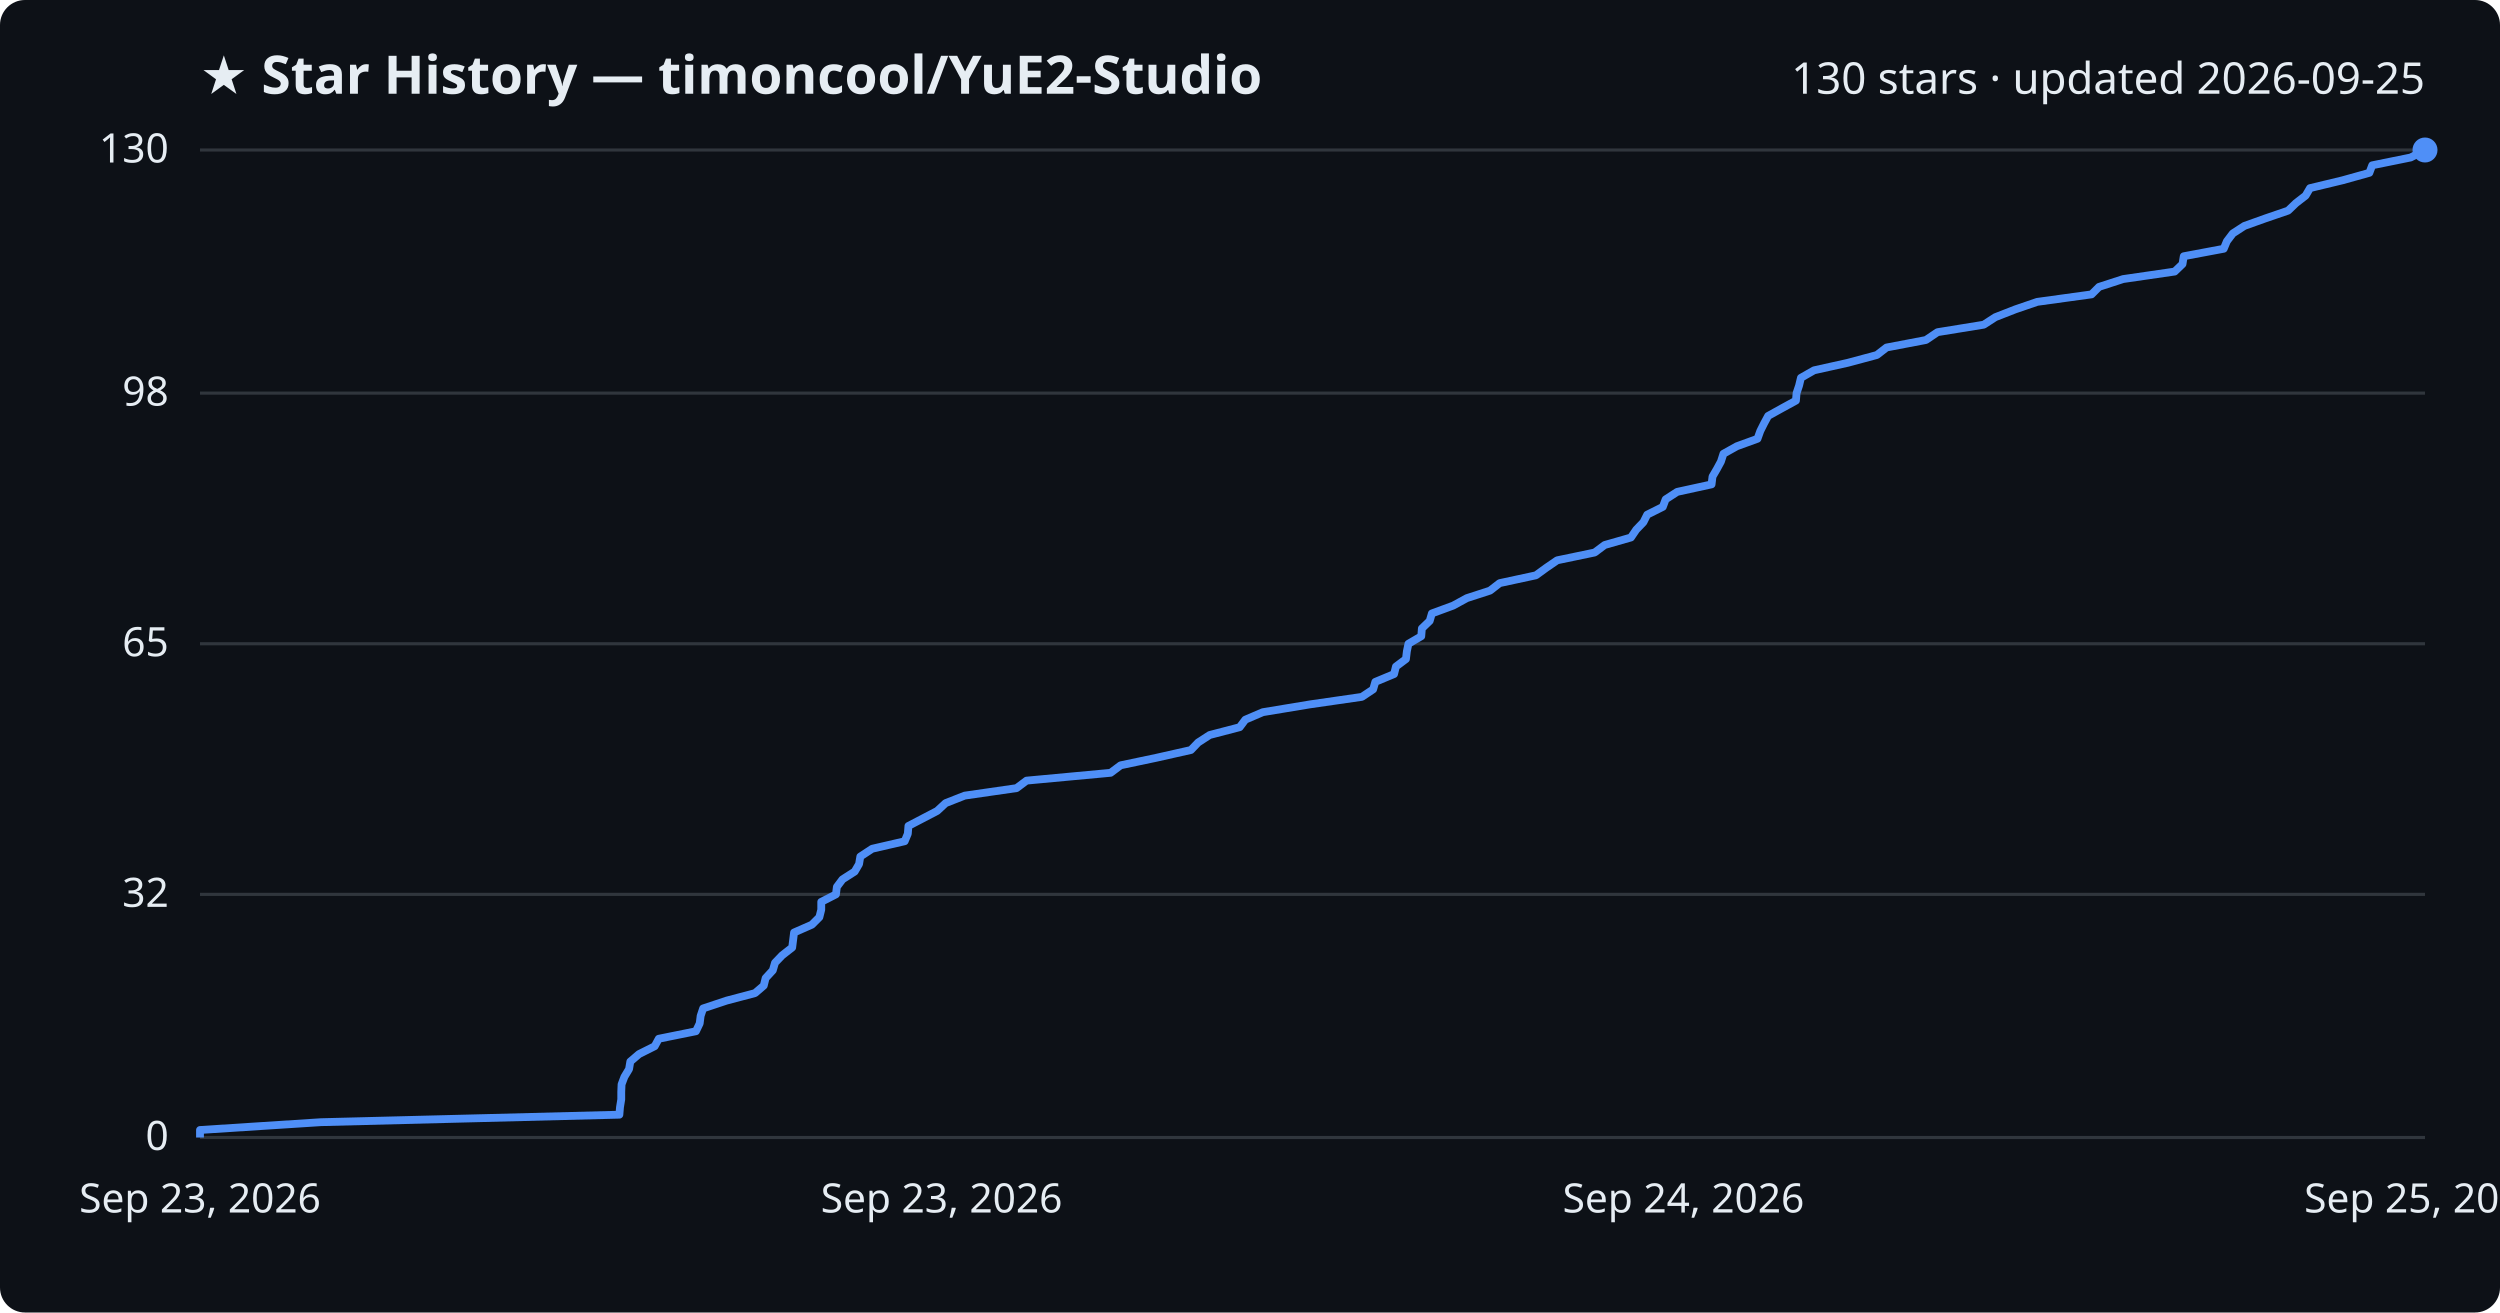
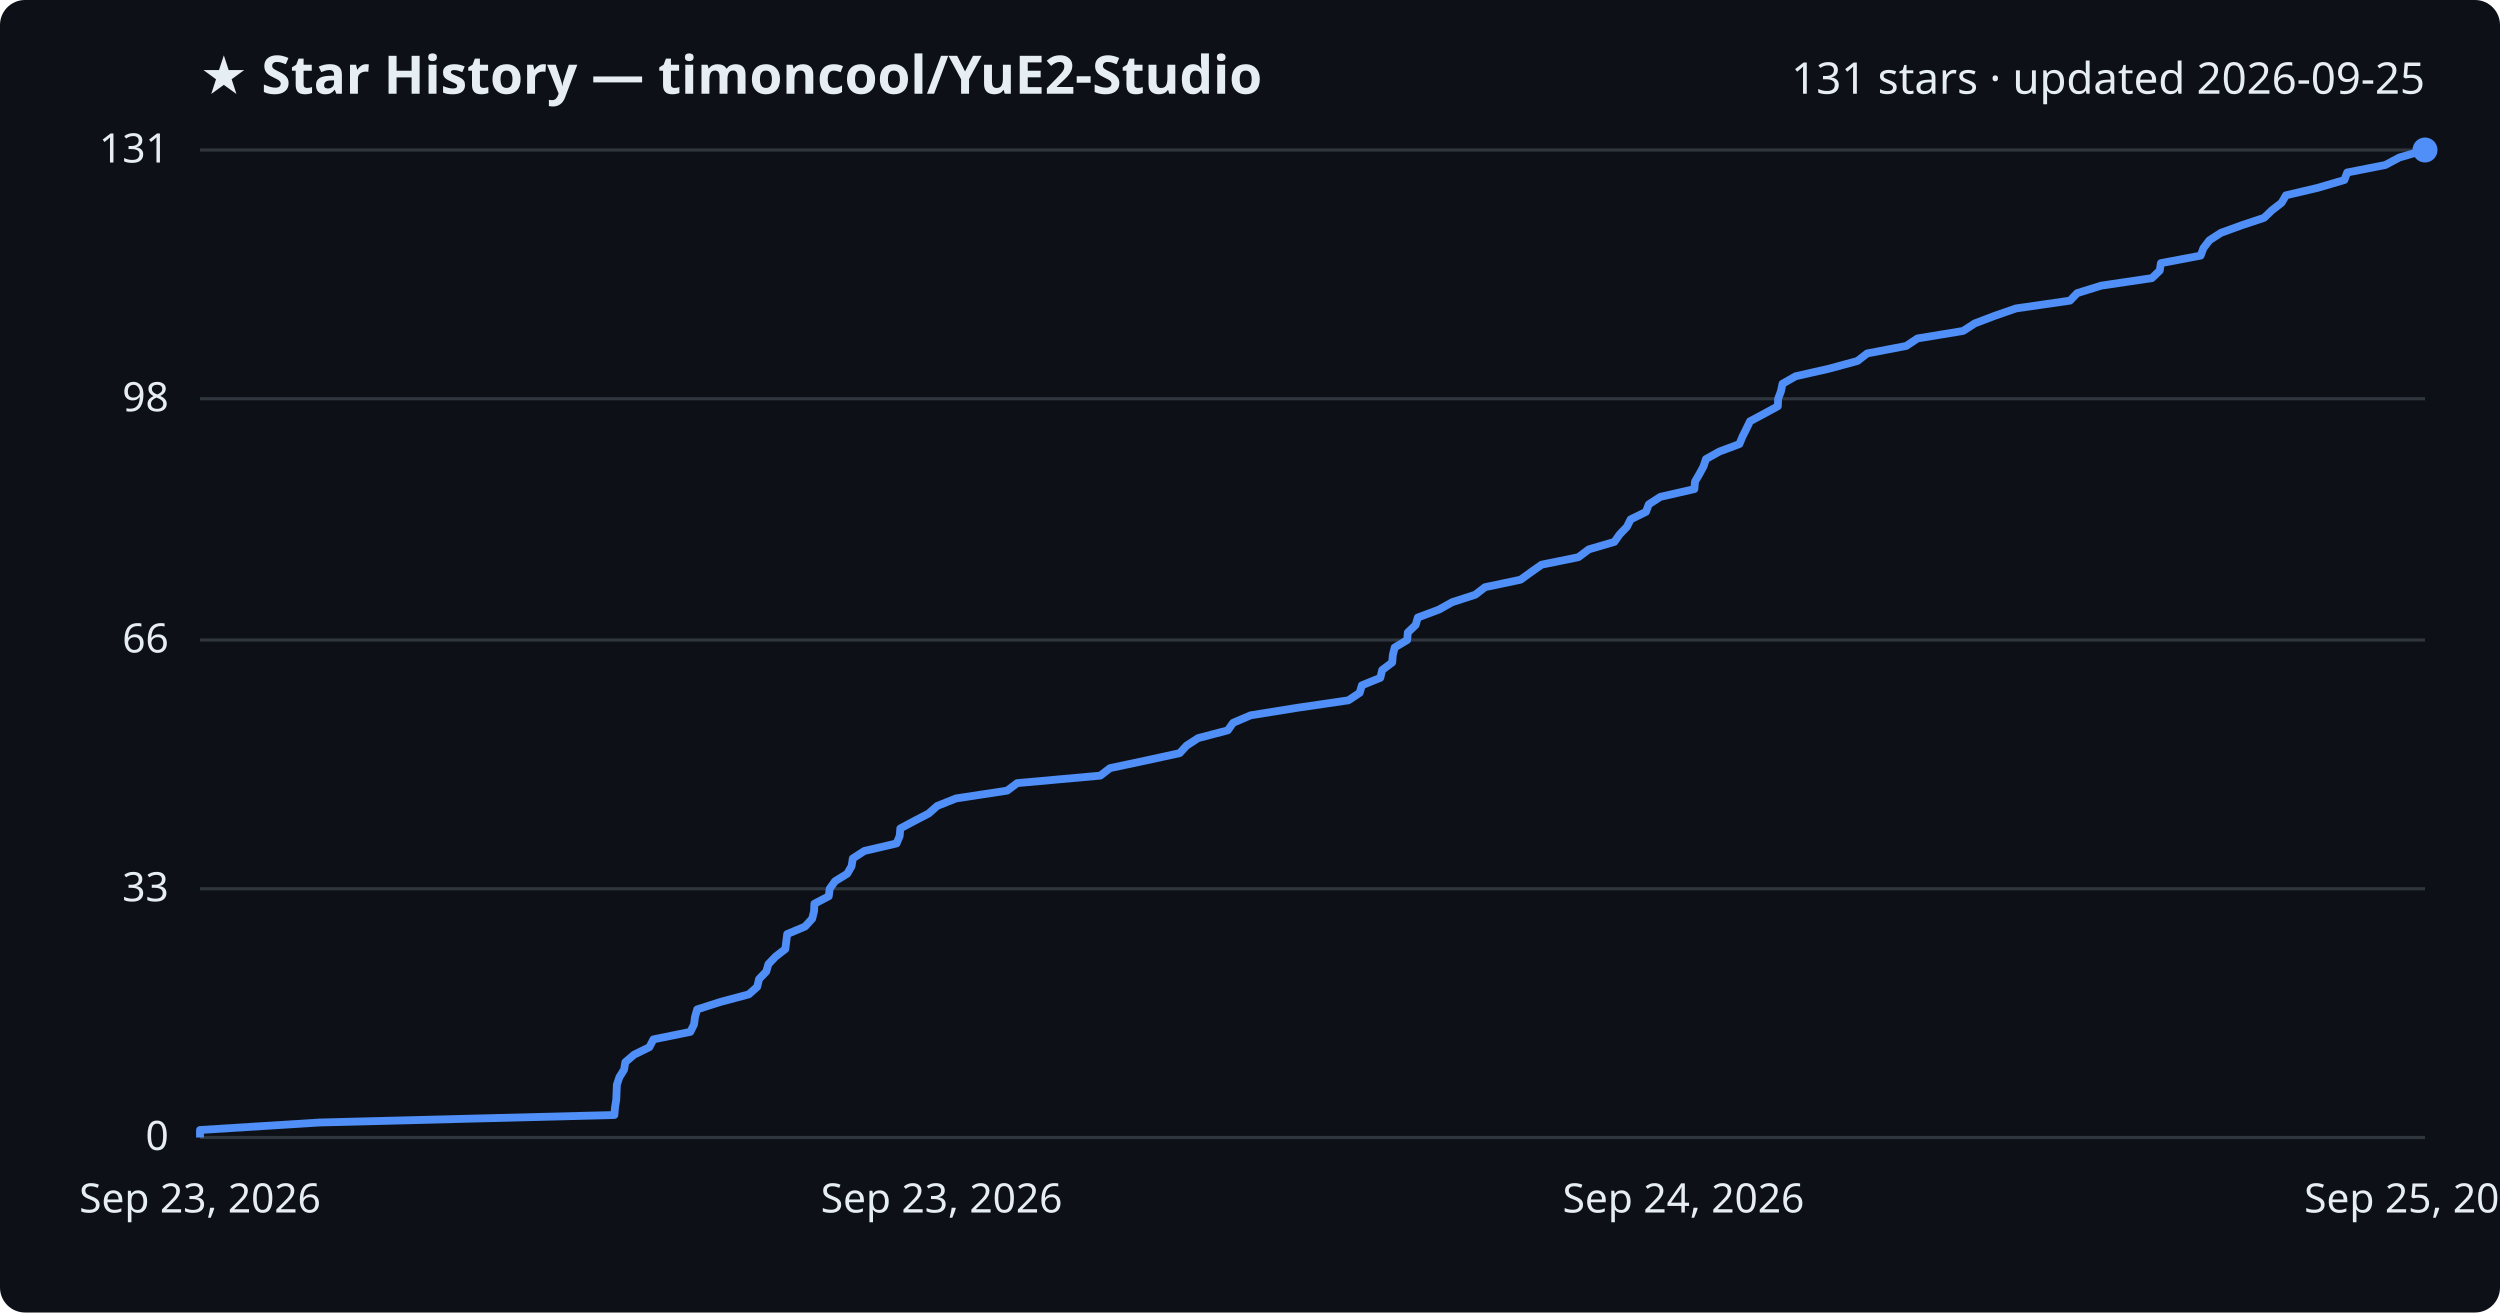
<svg xmlns="http://www.w3.org/2000/svg" viewBox="0 0 800 420" font-family="Segoe UI, sans-serif">
  <rect width="800" height="420" fill="#0d1117" rx="8" />
  <text x="64" y="30" fill="#e6edf3" font-size="17" font-weight="700">★ Star History — timoncool/YuE2-Studio</text>
-   <text x="776" y="30" fill="#e6edf3" font-size="14" text-anchor="end">130 stars · updated 2026-09-25</text>
+   <text x="776" y="30" fill="#e6edf3" font-size="14" text-anchor="end">131 stars · updated 2026-09-25</text>
  <line x1="64" y1="364.0" x2="776" y2="364.0" stroke="#30363d" stroke-width="1" />
  <text x="54" y="368.0" fill="#e6edf3" font-size="13" text-anchor="end">0</text>
-   <line x1="64" y1="286.2" x2="776" y2="286.2" stroke="#30363d" stroke-width="1" />
-   <text x="54" y="290.2" fill="#e6edf3" font-size="13" text-anchor="end">32</text>
-   <line x1="64" y1="206.0" x2="776" y2="206.0" stroke="#30363d" stroke-width="1" />
-   <text x="54" y="210.0" fill="#e6edf3" font-size="13" text-anchor="end">65</text>
-   <line x1="64" y1="125.8" x2="776" y2="125.8" stroke="#30363d" stroke-width="1" />
-   <text x="54" y="129.8" fill="#e6edf3" font-size="13" text-anchor="end">98</text>
+   <line x1="64" y1="284.4" x2="776" y2="284.4" stroke="#30363d" stroke-width="1" />
+   <text x="54" y="288.4" fill="#e6edf3" font-size="13" text-anchor="end">33</text>
+   <line x1="64" y1="204.8" x2="776" y2="204.8" stroke="#30363d" stroke-width="1" />
+   <text x="54" y="208.8" fill="#e6edf3" font-size="13" text-anchor="end">66</text>
+   <line x1="64" y1="127.6" x2="776" y2="127.6" stroke="#30363d" stroke-width="1" />
+   <text x="54" y="131.6" fill="#e6edf3" font-size="13" text-anchor="end">98</text>
  <line x1="64" y1="48.0" x2="776" y2="48.0" stroke="#30363d" stroke-width="1" />
-   <text x="54" y="52.0" fill="#e6edf3" font-size="13" text-anchor="end">130</text>
-   <path d="M64.0,364.0 L64.0,361.6 L102.7,359.1 L198.2,356.7 L198.4,354.3 L198.8,351.8 L198.8,349.4 L198.9,347.0 L199.8,344.6 L201.3,342.1 L201.7,339.7 L204.5,337.3 L209.5,334.8 L210.8,332.4 L222.7,330.0 L223.9,327.5 L224.2,325.1 L225.0,322.7 L232.5,320.2 L241.6,317.8 L244.4,315.4 L245.0,313.0 L247.3,310.5 L248.0,308.1 L250.3,305.7 L253.5,303.2 L253.8,300.8 L254.1,298.4 L259.8,295.9 L262.2,293.5 L262.8,291.1 L262.8,288.6 L267.5,286.2 L267.8,283.8 L269.6,281.4 L273.5,278.9 L274.9,276.5 L275.3,274.1 L279.1,271.6 L289.5,269.2 L290.5,266.8 L290.7,264.3 L295.3,261.9 L299.9,259.5 L302.6,257.0 L308.7,254.6 L325.3,252.2 L328.5,249.8 L355.4,247.3 L358.6,244.9 L370.0,242.5 L381.1,240.0 L383.4,237.6 L387.1,235.2 L396.7,232.7 L398.5,230.3 L404.1,227.9 L419.2,225.4 L435.8,223.0 L439.4,220.6 L440.1,218.2 L446.1,215.7 L446.7,213.3 L449.9,210.9 L450.2,208.4 L450.7,206.0 L454.8,203.6 L455.0,201.1 L457.5,198.7 L458.2,196.3 L465.0,193.8 L469.4,191.4 L476.8,189.0 L479.9,186.6 L491.5,184.1 L494.8,181.7 L498.3,179.3 L510.3,176.8 L513.5,174.4 L521.9,172.0 L523.6,169.5 L525.9,167.1 L527.1,164.7 L532.1,162.2 L533.0,159.8 L536.7,157.4 L547.7,155.0 L548.0,152.5 L549.4,150.1 L550.7,147.7 L551.5,145.2 L555.8,142.8 L562.4,140.4 L563.3,137.9 L564.5,135.5 L565.8,133.1 L570.3,130.6 L574.7,128.2 L574.9,125.8 L575.7,123.4 L576.3,120.9 L580.5,118.5 L591.3,116.1 L600.6,113.6 L603.7,111.2 L616.3,108.8 L620.0,106.3 L634.8,103.9 L638.5,101.5 L644.9,99.0 L651.9,96.6 L669.3,94.2 L671.7,91.8 L679.4,89.3 L695.9,86.9 L698.4,84.5 L698.8,82.0 L711.6,79.6 L712.6,77.2 L714.5,74.7 L718.2,72.3 L724.9,69.9 L732.2,67.4 L734.7,65.0 L737.8,62.6 L739.2,60.2 L749.6,57.7 L758.2,55.3 L759.1,52.9 L771.4,50.4 L776.0,48.0 L776.0,48.0" fill="none" stroke="#4f8ff7" stroke-width="2.5" stroke-linejoin="round" />
+   <text x="54" y="52.0" fill="#e6edf3" font-size="13" text-anchor="end">131</text>
+   <path d="M64.0,364.0 L64.0,361.6 L102.3,359.2 L196.6,356.8 L196.8,354.4 L197.2,351.9 L197.3,349.5 L197.4,347.1 L198.2,344.7 L199.7,342.3 L200.1,339.9 L202.9,337.5 L207.8,335.1 L209.1,332.6 L220.9,330.2 L222.1,327.8 L222.4,325.4 L223.1,323.0 L230.6,320.6 L239.6,318.2 L242.3,315.8 L242.9,313.3 L245.2,310.9 L245.9,308.5 L248.2,306.1 L251.3,303.7 L251.6,301.3 L251.9,298.9 L257.6,296.5 L259.9,294.0 L260.5,291.6 L260.6,289.2 L265.2,286.8 L265.5,284.4 L267.2,282.0 L271.1,279.6 L272.5,277.2 L272.9,274.7 L276.6,272.3 L286.9,269.9 L287.9,267.5 L288.1,265.1 L292.6,262.7 L297.2,260.3 L299.9,257.9 L305.9,255.5 L322.3,253.0 L325.5,250.6 L352.1,248.2 L355.2,245.8 L366.5,243.4 L377.5,241.0 L379.7,238.6 L383.4,236.2 L392.9,233.7 L394.6,231.3 L400.2,228.9 L415.1,226.5 L431.5,224.1 L435.1,221.7 L435.8,219.3 L441.7,216.9 L442.3,214.4 L445.5,212.0 L445.7,209.6 L446.3,207.2 L450.3,204.8 L450.5,202.4 L453.0,200.0 L453.7,197.6 L460.4,195.1 L464.7,192.7 L472.1,190.3 L475.2,187.9 L486.6,185.5 L489.9,183.1 L493.3,180.7 L505.1,178.3 L508.4,175.8 L516.6,173.4 L518.3,171.0 L520.6,168.6 L521.8,166.2 L526.7,163.8 L527.6,161.4 L531.3,159.0 L542.2,156.5 L542.4,154.1 L543.8,151.7 L545.1,149.3 L545.9,146.9 L550.2,144.5 L556.6,142.1 L557.6,139.7 L558.8,137.3 L560.0,134.8 L564.5,132.4 L568.9,130.0 L569.0,127.6 L569.9,125.2 L570.4,122.8 L574.6,120.4 L585.2,118.0 L594.4,115.5 L597.5,113.1 L610.0,110.7 L613.6,108.3 L628.2,105.9 L631.9,103.5 L638.2,101.1 L645.1,98.7 L662.4,96.2 L664.7,93.8 L672.4,91.4 L688.6,89.0 L691.1,86.6 L691.5,84.2 L704.2,81.8 L705.1,79.4 L707.0,76.9 L710.7,74.5 L717.3,72.1 L724.5,69.7 L727.0,67.3 L730.1,64.9 L731.5,62.5 L741.7,60.1 L750.2,57.6 L751.1,55.2 L763.3,52.8 L767.8,50.4 L776.0,48.0 L776.0,48.0" fill="none" stroke="#4f8ff7" stroke-width="2.5" stroke-linejoin="round" />
  <circle cx="776.0" cy="48.0" r="4" fill="#4f8ff7" />
  <text x="64.0" y="388" fill="#e6edf3" font-size="13" text-anchor="middle">Sep 23, 2026</text>
  <text x="301.3" y="388" fill="#e6edf3" font-size="13" text-anchor="middle">Sep 23, 2026</text>
  <text x="538.7" y="388" fill="#e6edf3" font-size="13" text-anchor="middle">Sep 24, 2026</text>
  <text x="776.0" y="388" fill="#e6edf3" font-size="13" text-anchor="middle">Sep 25, 2026</text>
</svg>
